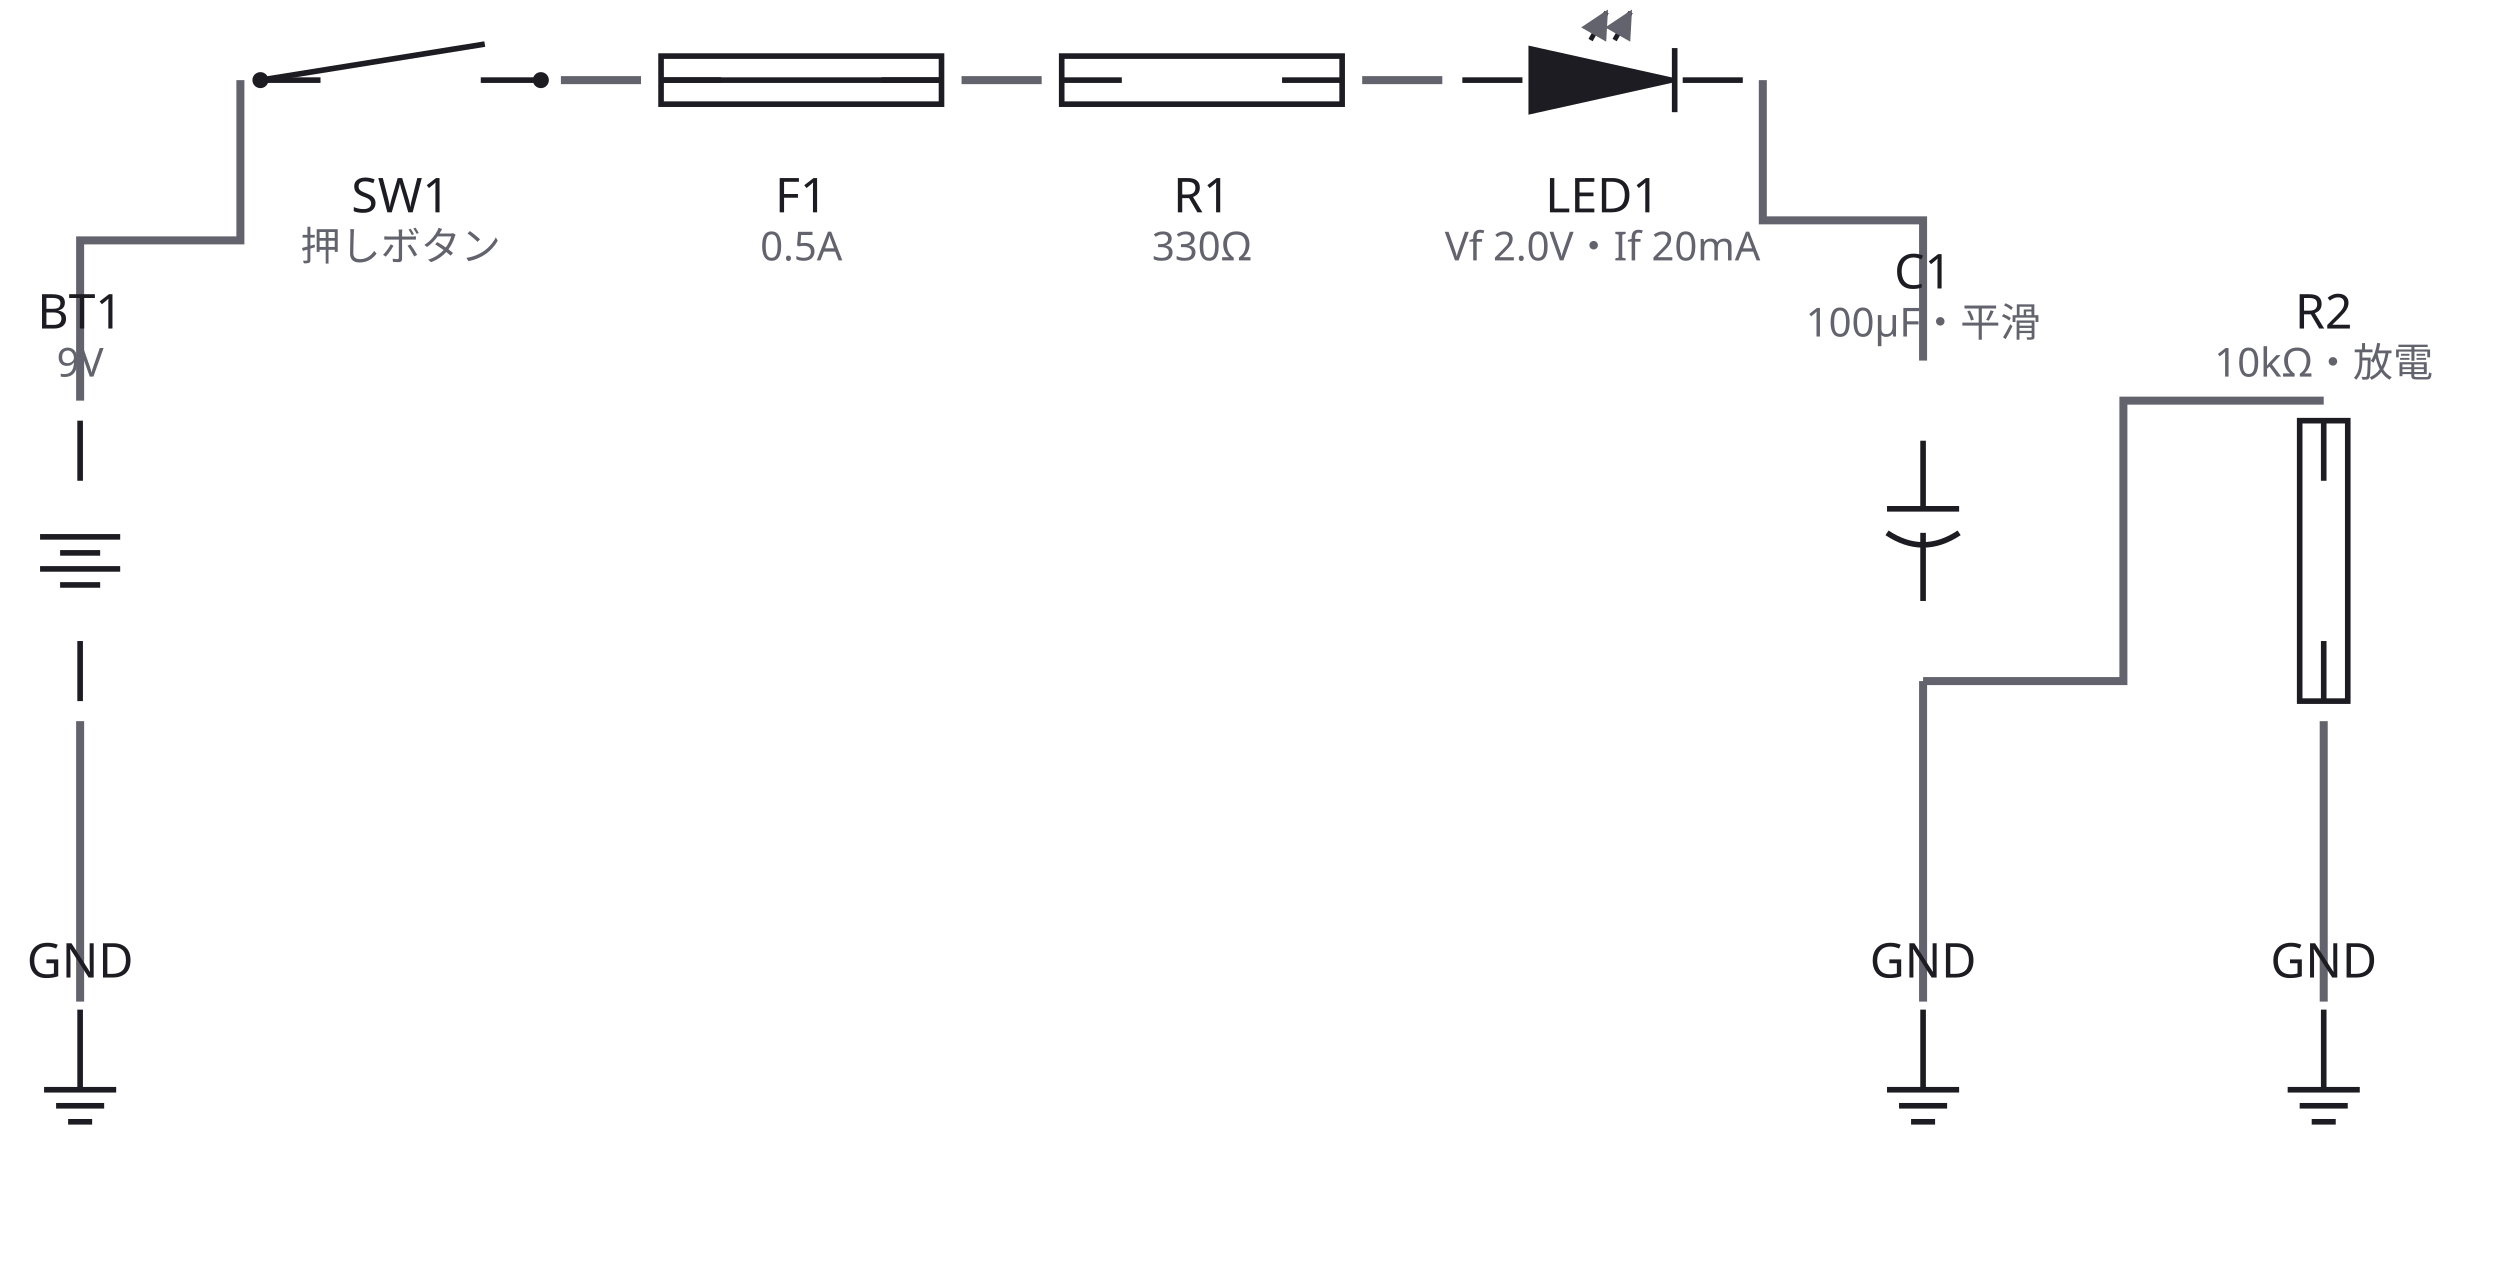
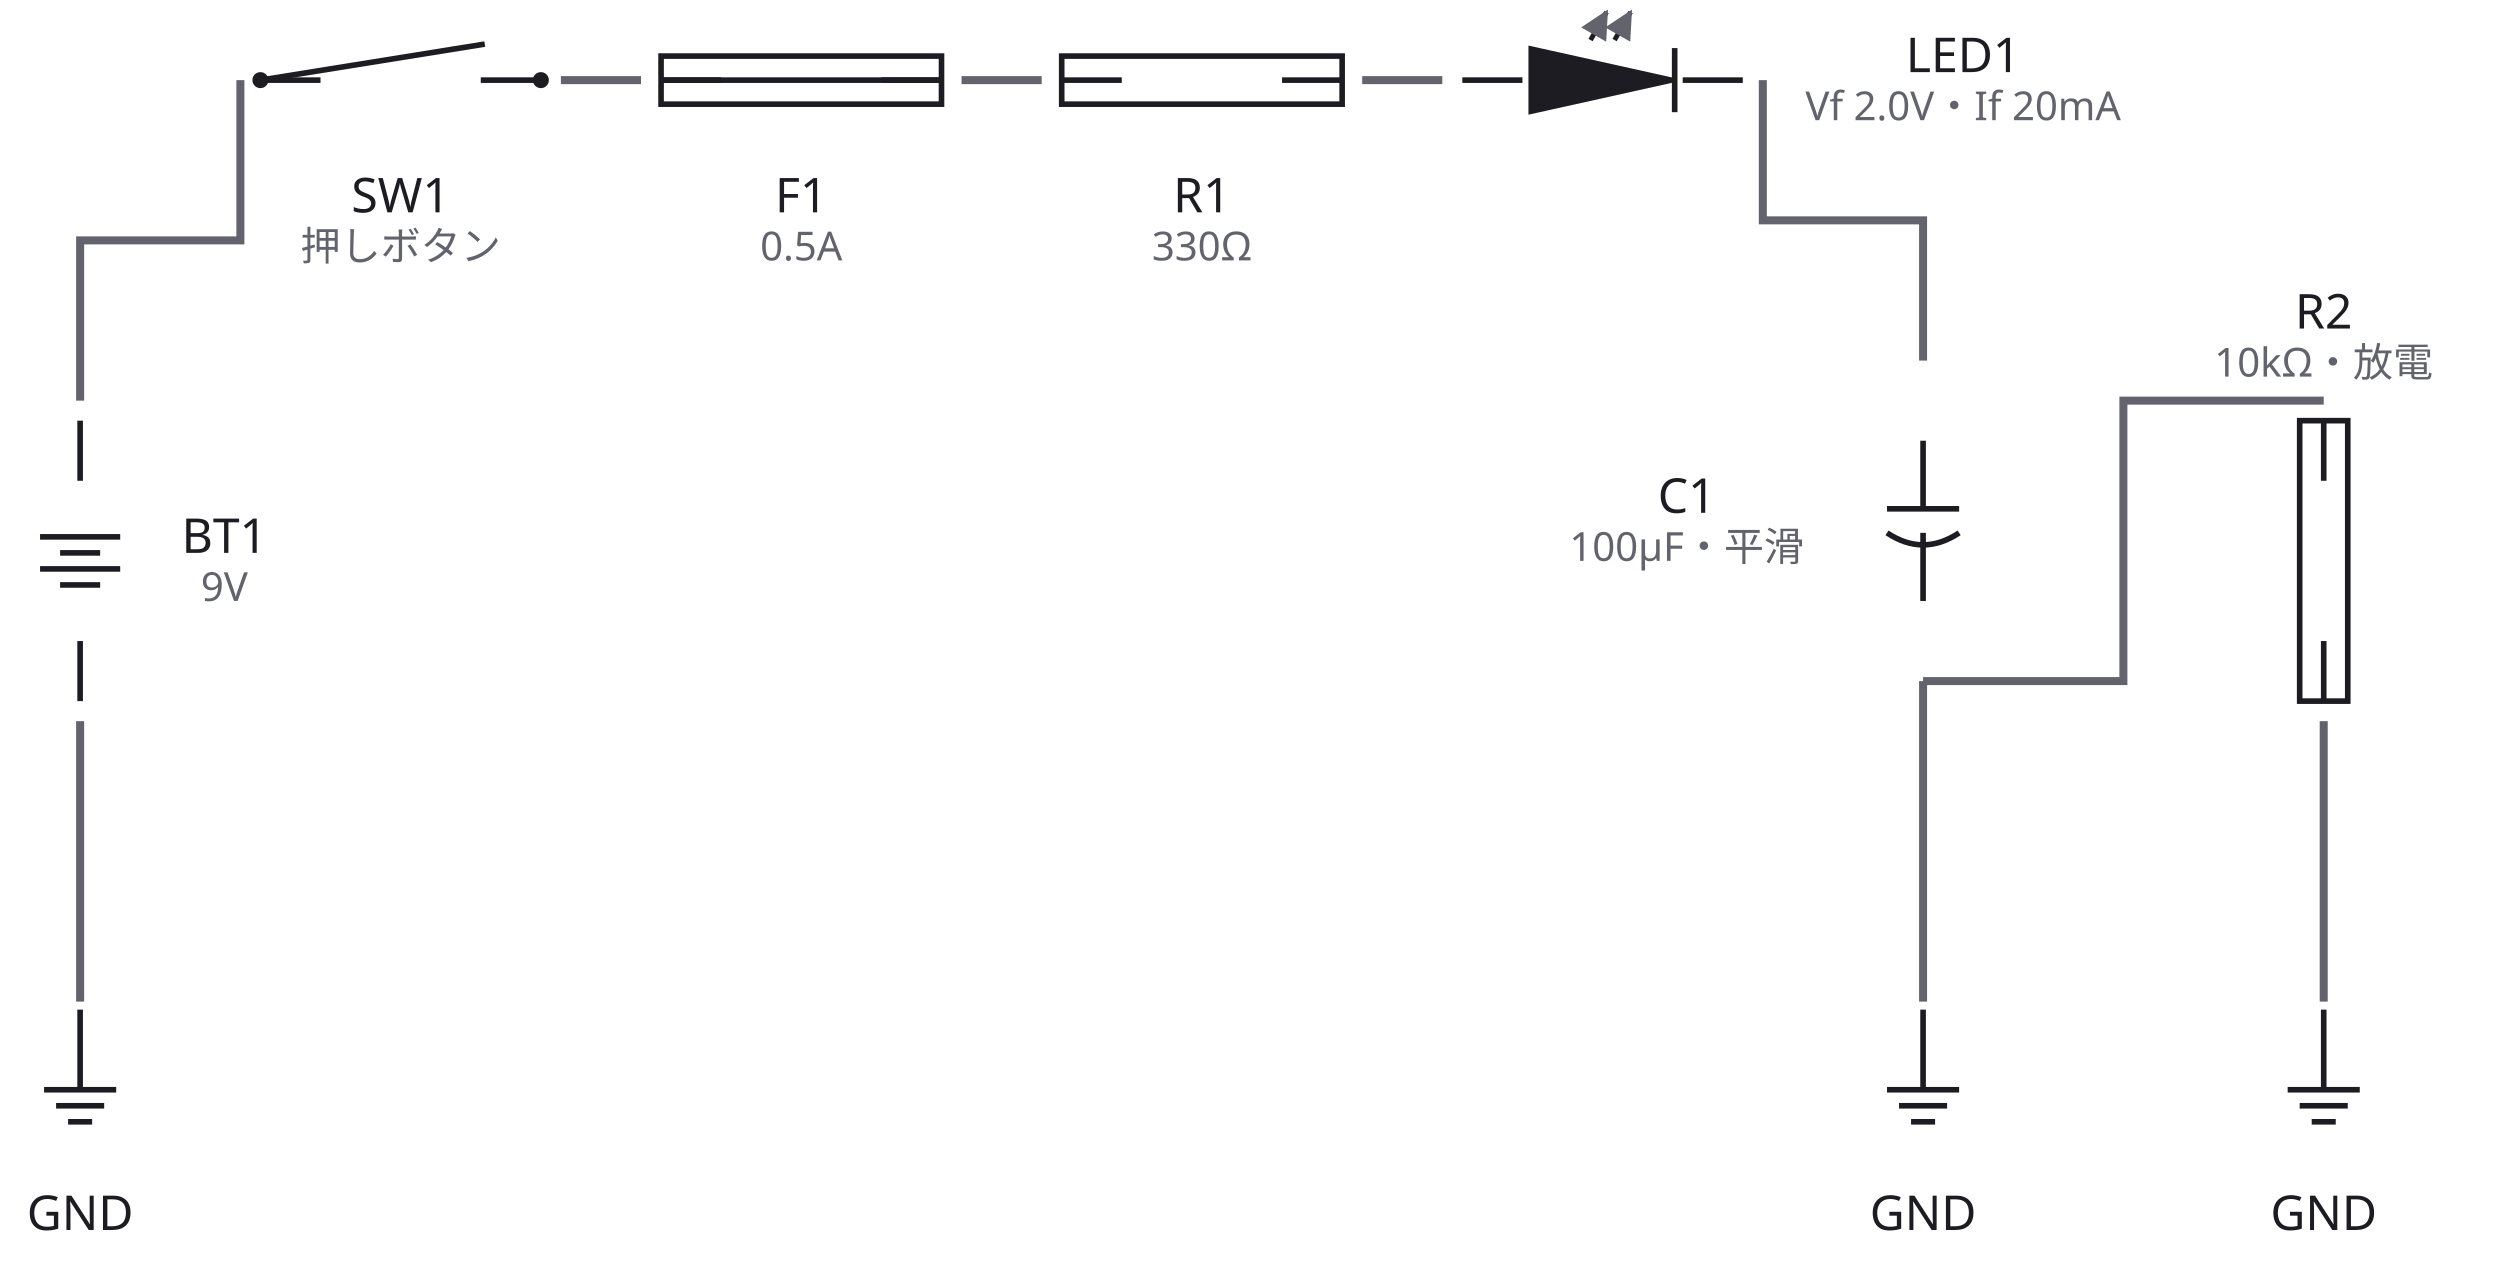
- <svg xmlns="http://www.w3.org/2000/svg" width="624" height="318" viewBox="0 0 624 318">
+ <svg xmlns="http://www.w3.org/2000/svg" width="624" height="319" viewBox="0 0 624 319">
  <defs>
    <marker id="arrow" viewBox="0 0 10 10" refX="9" refY="5" markerWidth="6" markerHeight="6" orient="auto">
      <path d="M 0 0 L 10 5 L 0 10 z" fill="#63636e" />
    </marker>
  </defs>
  <g data-edge="bat&gt;sw" data-pinned="false">
    <path d="M 20 100 L 20 60 L 60 60 L 60 20" fill="none" stroke="#63636e" stroke-width="2" />
  </g>
  <g data-edge="sw&gt;fuse" data-pinned="false">
    <path d="M 140 20 L 160 20" fill="none" stroke="#63636e" stroke-width="2" />
  </g>
  <g data-edge="fuse&gt;r1" data-pinned="false">
    <path d="M 240 20 L 260 20" fill="none" stroke="#63636e" stroke-width="2" />
  </g>
  <g data-edge="r1&gt;led" data-pinned="false">
    <path d="M 340 20 L 360 20" fill="none" stroke="#63636e" stroke-width="2" />
  </g>
  <g data-edge="led&gt;c1" data-pinned="false">
    <path d="M 440 20 L 440 55 L 480 55 L 480 90" fill="none" stroke="#63636e" stroke-width="2" />
  </g>
  <g data-edge="c1&gt;r2" data-pinned="false">
    <path d="M 480 170 L 530 170 L 530 100 L 580 100" fill="none" stroke="#63636e" stroke-width="2" />
  </g>
  <g data-edge="c1&gt;gnd2" data-pinned="false">
    <path d="M 480 170 L 480 250" fill="none" stroke="#63636e" stroke-width="2" />
  </g>
  <g data-edge="r2&gt;gnd3" data-pinned="false">
    <path d="M 580 180 L 580 250" fill="none" stroke="#63636e" stroke-width="2" />
  </g>
  <g data-edge="bat&gt;gnd1" data-pinned="false">
    <path d="M 20 180 L 20 250" fill="none" stroke="#63636e" stroke-width="2" />
  </g>
  <g data-node="bat" data-pinned="false" data-shape="rect">
    <line x1="20" y1="120" x2="20" y2="105" stroke="#1c1c22" stroke-width="1.4" />
    <line x1="20" y1="175" x2="20" y2="160" stroke="#1c1c22" stroke-width="1.4" />
    <line x1="10" y1="134" x2="30" y2="134" stroke="#1c1c22" stroke-width="1.4" />
    <line x1="15" y1="138" x2="25" y2="138" stroke="#1c1c22" stroke-width="1.4" />
    <line x1="10" y1="142" x2="30" y2="142" stroke="#1c1c22" stroke-width="1.4" />
    <line x1="15" y1="146" x2="25" y2="146" stroke="#1c1c22" stroke-width="1.4" />
-     <text x="20" y="82" text-anchor="middle" font-family="sans-serif" font-size="12" fill="#1c1c22">BT1</text>
-     <text x="20" y="94" text-anchor="middle" font-family="sans-serif" font-size="10" fill="#63636e">9V</text>
+     <text x="56" y="138" text-anchor="middle" font-family="sans-serif" font-size="12" fill="#1c1c22">BT1</text>
+     <text x="56" y="150" text-anchor="middle" font-family="sans-serif" font-size="10" fill="#63636e">9V</text>
  </g>
  <g data-node="sw" data-pinned="false" data-shape="rect">
    <line x1="80" y1="20" x2="65" y2="20" stroke="#1c1c22" stroke-width="1.4" />
    <line x1="135" y1="20" x2="120" y2="20" stroke="#1c1c22" stroke-width="1.4" />
    <line x1="65" y1="20" x2="121" y2="11" stroke="#1c1c22" stroke-width="1.4" />
    <circle cx="65" cy="20" r="2" fill="#1c1c22" />
    <circle cx="135" cy="20" r="2" fill="#1c1c22" />
    <text x="100" y="53" text-anchor="middle" font-family="sans-serif" font-size="12" fill="#1c1c22">SW1</text>
    <text x="100" y="65" text-anchor="middle" font-family="sans-serif" font-size="10" fill="#63636e">押しボタン</text>
  </g>
  <g data-node="fuse" data-pinned="false" data-shape="rect">
    <line x1="180" y1="20" x2="165" y2="20" stroke="#1c1c22" stroke-width="1.4" />
    <line x1="235" y1="20" x2="220" y2="20" stroke="#1c1c22" stroke-width="1.4" />
    <rect x="165" y="14" width="70" height="12" stroke="#1c1c22" stroke-width="1.4" fill="none" />
    <line x1="165" y1="20" x2="235" y2="20" stroke="#1c1c22" stroke-width="1.4" />
    <text x="200" y="53" text-anchor="middle" font-family="sans-serif" font-size="12" fill="#1c1c22">F1</text>
    <text x="200" y="65" text-anchor="middle" font-family="sans-serif" font-size="10" fill="#63636e">0.5A</text>
  </g>
  <g data-node="r1" data-pinned="false" data-shape="rect">
    <line x1="280" y1="20" x2="265" y2="20" stroke="#1c1c22" stroke-width="1.4" />
    <line x1="335" y1="20" x2="320" y2="20" stroke="#1c1c22" stroke-width="1.4" />
    <rect x="265" y="14" width="70" height="12" stroke="#1c1c22" stroke-width="1.4" fill="none" />
    <text x="300" y="53" text-anchor="middle" font-family="sans-serif" font-size="12" fill="#1c1c22">R1</text>
    <text x="300" y="65" text-anchor="middle" font-family="sans-serif" font-size="10" fill="#63636e">330Ω</text>
  </g>
  <g data-node="led" data-pinned="false" data-shape="rect">
    <line x1="380" y1="20" x2="365" y2="20" stroke="#1c1c22" stroke-width="1.4" />
    <line x1="435" y1="20" x2="420" y2="20" stroke="#1c1c22" stroke-width="1.4" />
    <path d="M 382 12 L 382 28 L 418 20 Z" fill="#1c1c22" stroke="#1c1c22" />
    <line x1="418" y1="12" x2="418" y2="28" stroke="#1c1c22" stroke-width="1.4" />
    <line x1="397" y1="10" x2="401" y2="3" stroke="#1c1c22" stroke-width="1.2" marker-end="url(#arrow)" />
    <line x1="403" y1="10" x2="407" y2="3" stroke="#1c1c22" stroke-width="1.2" marker-end="url(#arrow)" />
-     <text x="400" y="53" text-anchor="middle" font-family="sans-serif" font-size="12" fill="#1c1c22">LED1</text>
-     <text x="400" y="65" text-anchor="middle" font-family="sans-serif" font-size="10" fill="#63636e">Vf 2.0V・If 20mA</text>
+     <text x="490" y="18" text-anchor="middle" font-family="sans-serif" font-size="12" fill="#1c1c22">LED1</text>
+     <text x="490" y="30" text-anchor="middle" font-family="sans-serif" font-size="10" fill="#63636e">Vf 2.0V・If 20mA</text>
  </g>
  <g data-node="c1" data-pinned="false" data-shape="rect">
    <line x1="480" y1="110" x2="480" y2="127" stroke="#1c1c22" stroke-width="1.4" />
    <line x1="480" y1="133" x2="480" y2="150" stroke="#1c1c22" stroke-width="1.4" />
    <line x1="471" y1="127" x2="489" y2="127" stroke="#1c1c22" stroke-width="1.4" />
    <path d="M 471 133 Q 480 139 489 133" stroke="#1c1c22" stroke-width="1.4" fill="none" />
-     <text x="480" y="72" text-anchor="middle" font-family="sans-serif" font-size="12" fill="#1c1c22">C1</text>
-     <text x="480" y="84" text-anchor="middle" font-family="sans-serif" font-size="10" fill="#63636e">100µF・平滑</text>
+     <text x="421" y="128" text-anchor="middle" font-family="sans-serif" font-size="12" fill="#1c1c22">C1</text>
+     <text x="421" y="140" text-anchor="middle" font-family="sans-serif" font-size="10" fill="#63636e">100µF・平滑</text>
  </g>
  <g data-node="r2" data-pinned="false" data-shape="rect">
    <line x1="580" y1="120" x2="580" y2="105" stroke="#1c1c22" stroke-width="1.4" />
    <line x1="580" y1="175" x2="580" y2="160" stroke="#1c1c22" stroke-width="1.4" />
    <rect x="574" y="105" width="12" height="70" stroke="#1c1c22" stroke-width="1.4" fill="none" />
    <text x="580" y="82" text-anchor="middle" font-family="sans-serif" font-size="12" fill="#1c1c22">R2</text>
    <text x="580" y="94" text-anchor="middle" font-family="sans-serif" font-size="10" fill="#63636e">10kΩ・放電</text>
  </g>
  <g data-node="gnd1" data-pinned="false" data-shape="rect">
    <line x1="20" y1="252" x2="20" y2="272" stroke="#1c1c22" stroke-width="1.4" />
    <line x1="11" y1="272" x2="29" y2="272" stroke="#1c1c22" stroke-width="1.4" />
    <line x1="14" y1="276" x2="26" y2="276" stroke="#1c1c22" stroke-width="1.4" />
    <line x1="17" y1="280" x2="23" y2="280" stroke="#1c1c22" stroke-width="1.4" />
-     <text x="20" y="244" text-anchor="middle" font-family="sans-serif" font-size="12" fill="#1c1c22">GND</text>
+     <text x="20" y="307" text-anchor="middle" font-family="sans-serif" font-size="12" fill="#1c1c22">GND</text>
  </g>
  <g data-node="gnd2" data-pinned="false" data-shape="rect">
    <line x1="480" y1="252" x2="480" y2="272" stroke="#1c1c22" stroke-width="1.4" />
    <line x1="471" y1="272" x2="489" y2="272" stroke="#1c1c22" stroke-width="1.4" />
    <line x1="474" y1="276" x2="486" y2="276" stroke="#1c1c22" stroke-width="1.4" />
    <line x1="477" y1="280" x2="483" y2="280" stroke="#1c1c22" stroke-width="1.4" />
-     <text x="480" y="244" text-anchor="middle" font-family="sans-serif" font-size="12" fill="#1c1c22">GND</text>
+     <text x="480" y="307" text-anchor="middle" font-family="sans-serif" font-size="12" fill="#1c1c22">GND</text>
  </g>
  <g data-node="gnd3" data-pinned="false" data-shape="rect">
    <line x1="580" y1="252" x2="580" y2="272" stroke="#1c1c22" stroke-width="1.4" />
    <line x1="571" y1="272" x2="589" y2="272" stroke="#1c1c22" stroke-width="1.4" />
    <line x1="574" y1="276" x2="586" y2="276" stroke="#1c1c22" stroke-width="1.4" />
    <line x1="577" y1="280" x2="583" y2="280" stroke="#1c1c22" stroke-width="1.4" />
-     <text x="580" y="244" text-anchor="middle" font-family="sans-serif" font-size="12" fill="#1c1c22">GND</text>
+     <text x="580" y="307" text-anchor="middle" font-family="sans-serif" font-size="12" fill="#1c1c22">GND</text>
  </g>
</svg>
